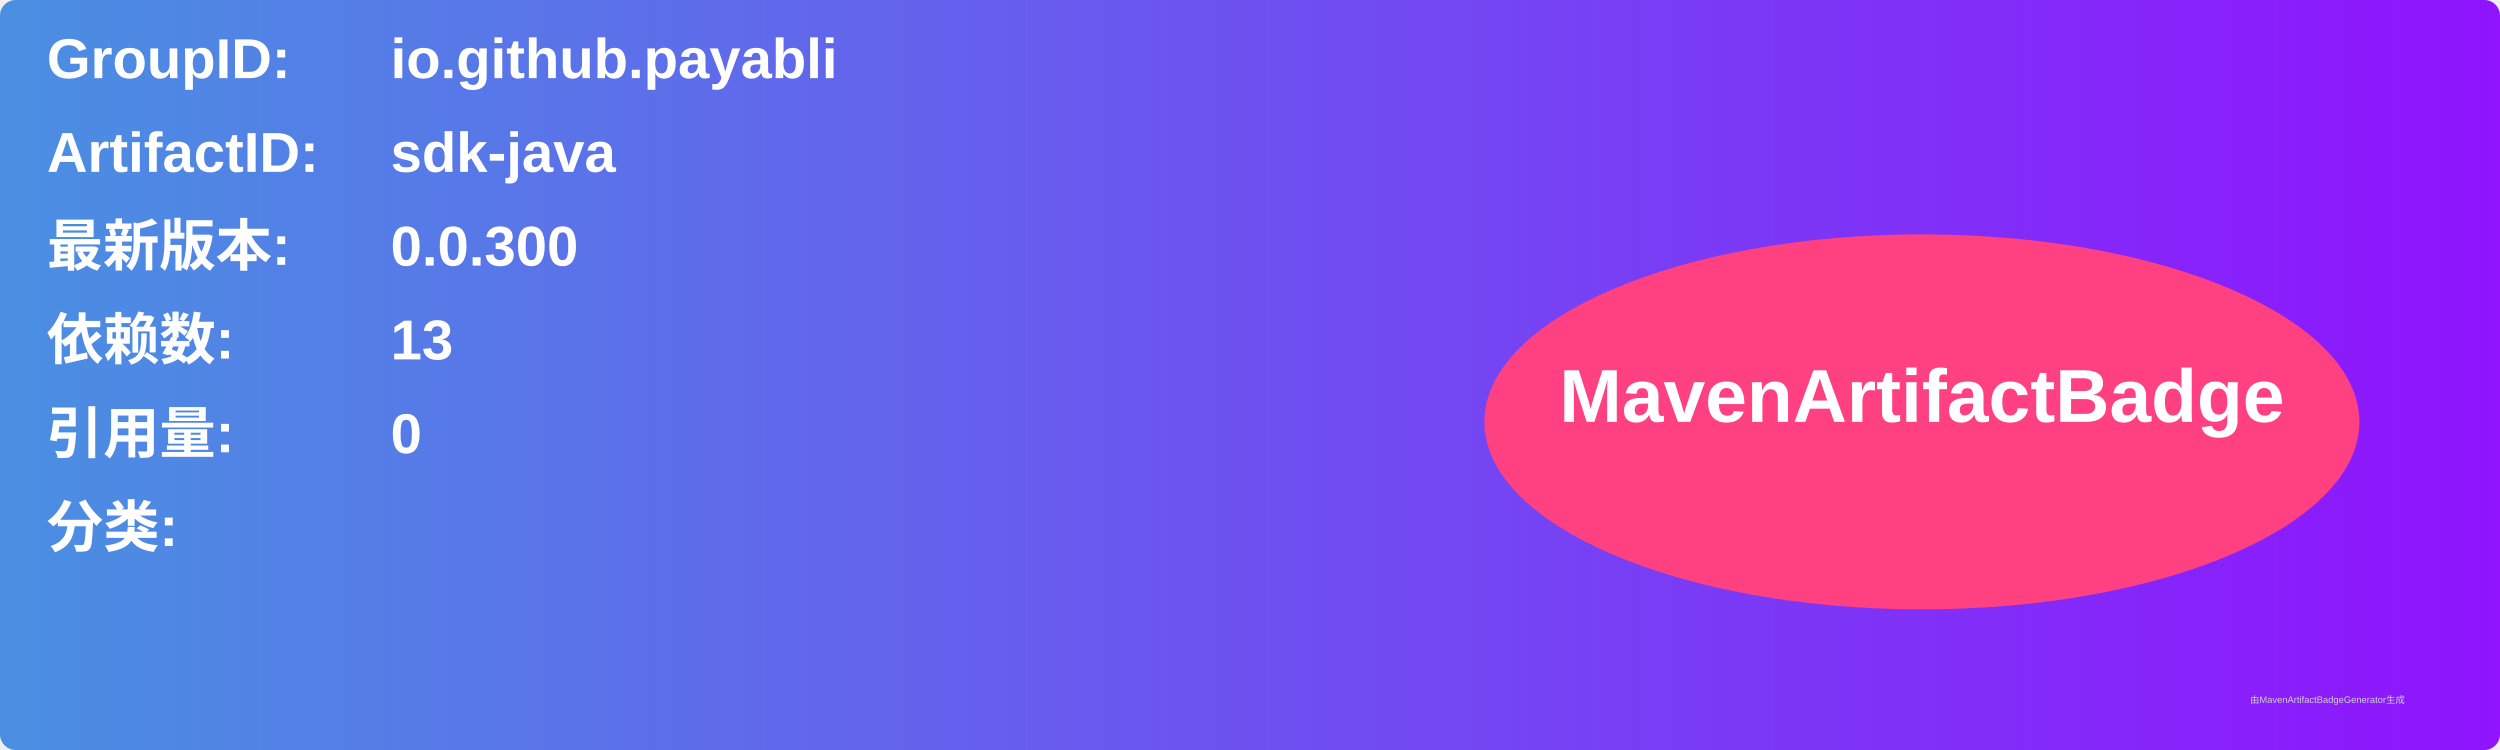
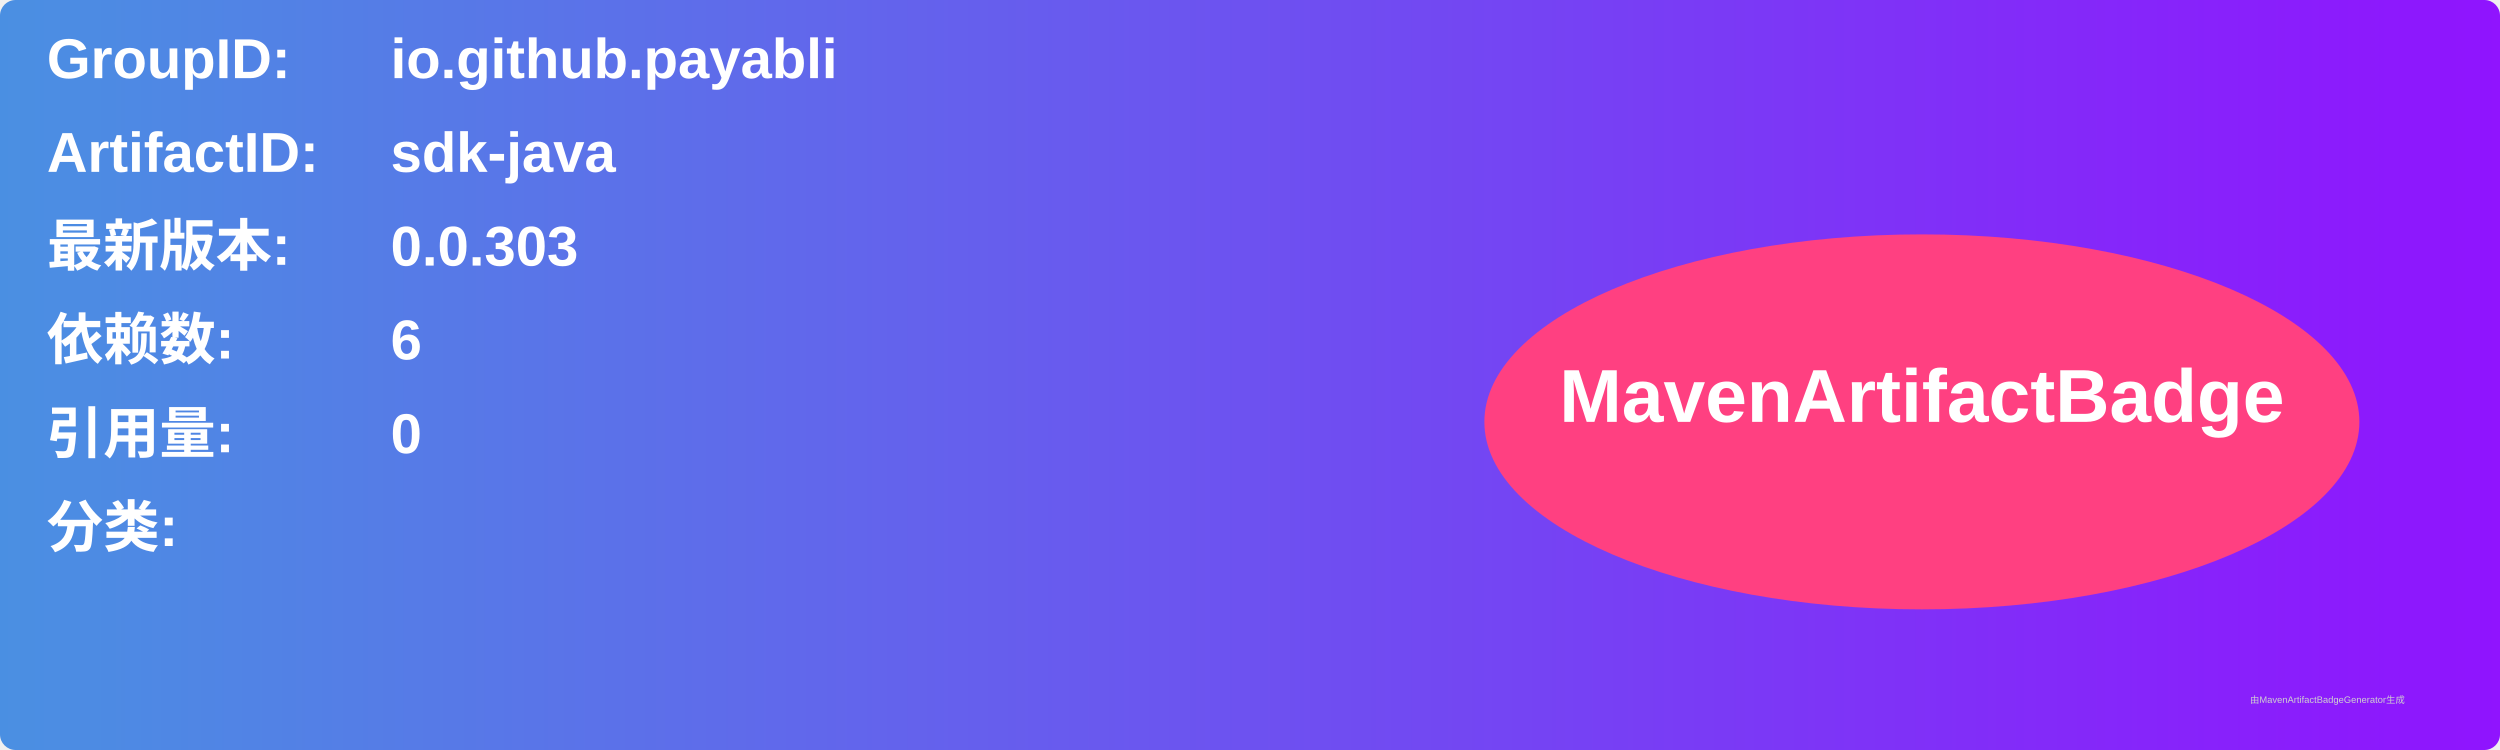
<svg xmlns="http://www.w3.org/2000/svg" width="800" height="240" viewBox="0 0 800 240">
  <linearGradient id="grad" x1="0%" y1="0%" x2="100%" y2="0%">
    <stop offset="0%" stop-color="#4a90e2" />
    <stop offset="100%" stop-color="#9013fe" />
  </linearGradient>
  <rect width="100%" height="100%" rx="5" ry="5" fill="url(#grad)" />
  <g transform="translate(15, 15)">
    <text x="0" y="10" font-family="Arial" font-size="18" fill="white" font-weight="bold" width="260">GroupID:</text>
    <text x="110" y="10" font-family="Arial" font-size="18" fill="white" font-weight="bold" width="460">io.github.payabli</text>
    <text x="0" y="40" font-family="Arial" font-size="18" fill="white" font-weight="bold" width="260">ArtifactID:</text>
    <text x="110" y="40" font-family="Arial" font-size="18" fill="white" font-weight="bold" width="460">sdk-java</text>
    <text x="0" y="70" font-family="Arial" font-size="18" fill="white" font-weight="bold">最新版本:</text>
    <text x="110" y="70" font-family="Arial" font-size="18" fill="white" font-weight="bold">
-       <tspan font-weight="bold">0.0.300</tspan>
+       <tspan font-weight="bold">0.0.303</tspan>
    </text>
    <text x="0" y="100" font-family="Arial" font-size="18" fill="white" font-weight="bold">依赖数: </text>
    <text x="110" y="100" font-family="Arial" font-size="18" fill="white">
-       <tspan font-weight="bold">13</tspan>
+       <tspan font-weight="bold">6</tspan>
    </text>
    <text x="0" y="130" font-family="Arial" font-size="18" fill="white" font-weight="bold">引用量: </text>
    <text x="110" y="130" font-family="Arial" font-size="18" fill="white">
      <tspan font-weight="bold">0</tspan>
    </text>
    <text x="0" y="160" font-family="Arial" font-size="18" fill="white" font-weight="bold">分类:</text>
    <text x="10" y="190" font-family="Arial" font-size="10" fill="white">
      <tspan font-weight="bold" />
    </text>
    <ellipse cx="600" cy="120" rx="140" ry="60" fill="#ff4081" />
    <text x="600" y="120" text-anchor="middle" font-family="Arial" font-size="24" fill="white" font-weight="bold">MavenArtifactBadge</text>
  </g>
  <text x="720" y="225" font-family="Arial" font-size="3" fill="#d0d0d0">由MavenArtifactBadgeGenerator生成</text>
</svg>
